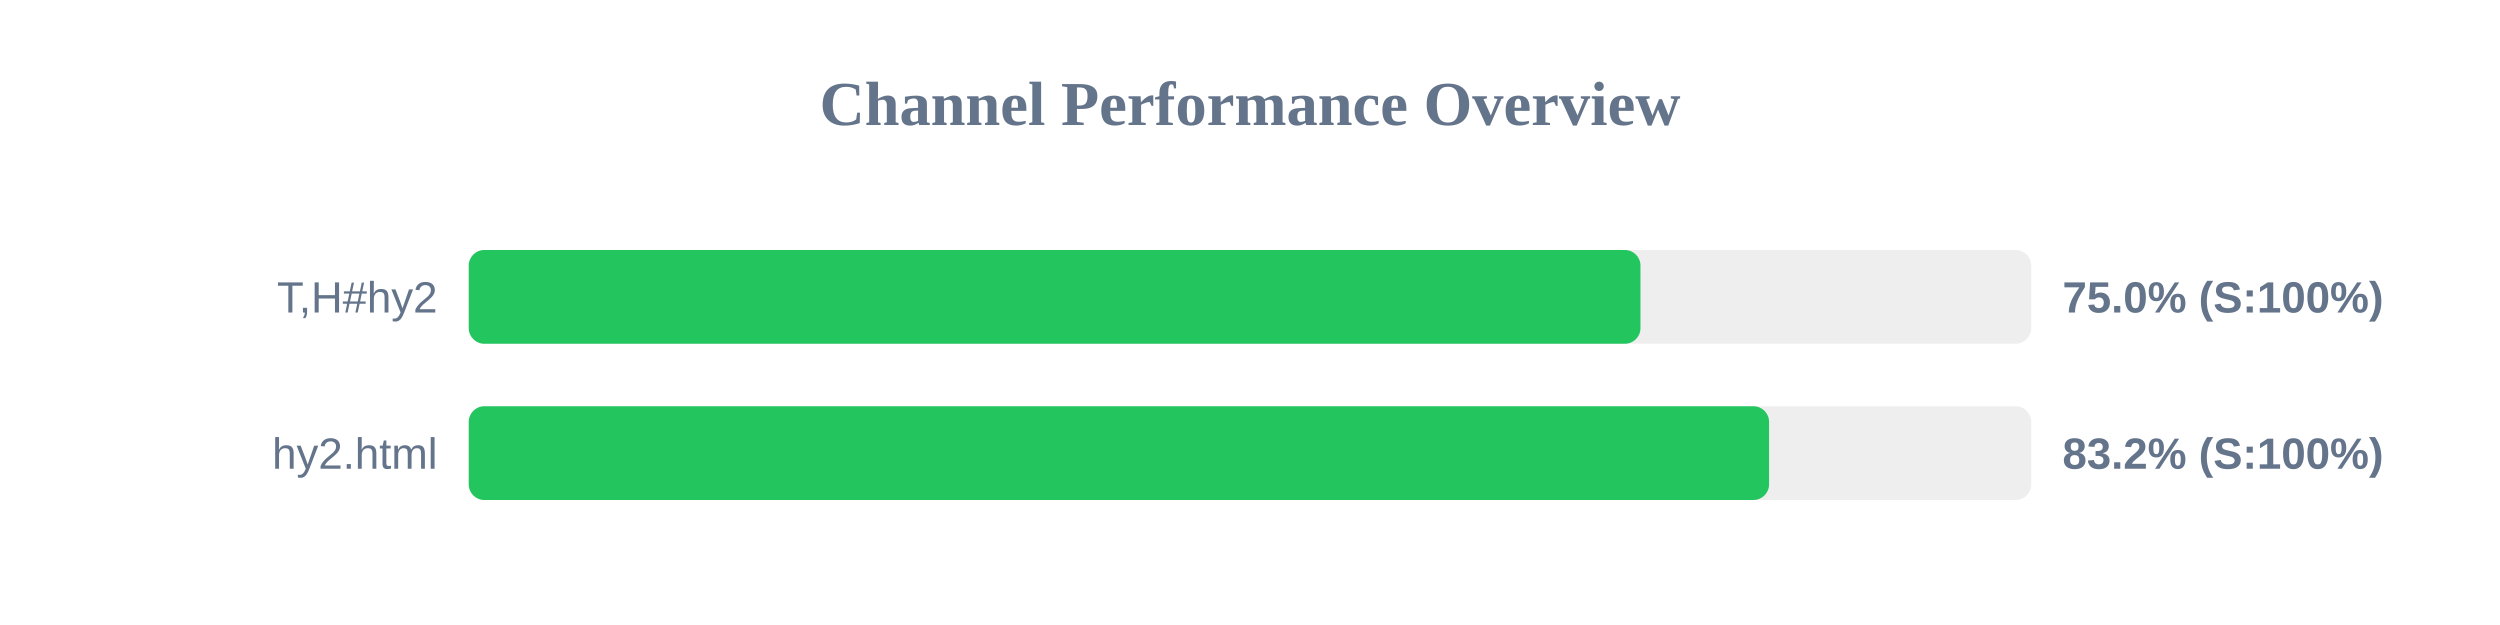
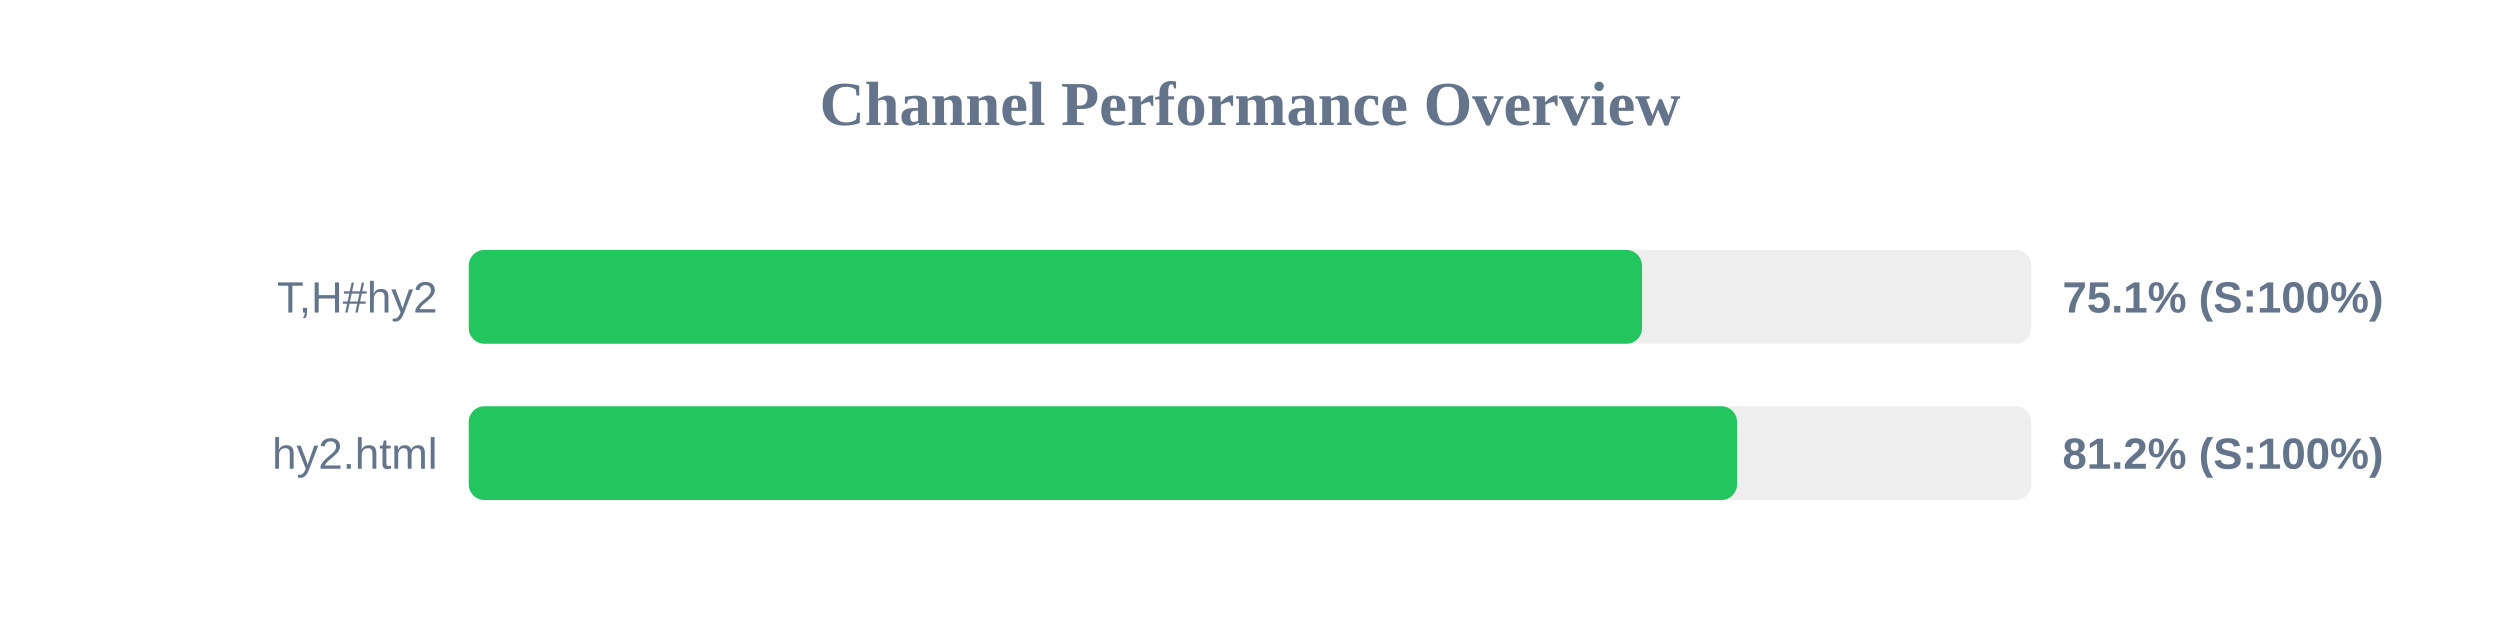
<svg xmlns="http://www.w3.org/2000/svg" width="800" height="200" version="1.1">
  <style>
        .row { font: 14px Arial; fill: #64748b; }
        .score { font: bold 14px Arial; fill: #64748b; }
    </style>
  <text x="400" y="40" text-anchor="middle" font-size="20px" font-weight="bold" fill="#64748b">Channel Performance Overview</text>
  <rect x="150" y="80" width="500" height="30" fill="#eee" rx="5" />
-   <rect x="150" y="80" width="374.95" height="30" fill="#22c55e" rx="5" />
+   <rect x="150" y="80" width="375.45" height="30" fill="#22c55e" rx="5" />
  <text x="140" y="100" text-anchor="end" class="row">T,H#hy2</text>
-   <text x="660" y="100" text-anchor="start" class="score">75.0% (S:100%)</text>
+   <text x="660" y="100" text-anchor="start" class="score">75.1% (S:100%)</text>
  <rect x="150" y="130" width="500" height="30" fill="#eee" rx="5" />
-   <rect x="150" y="130" width="416.1" height="30" fill="#22c55e" rx="5" />
+   <rect x="150" y="130" width="405.85" height="30" fill="#22c55e" rx="5" />
  <text x="140" y="150" text-anchor="end" class="row">hy2.html</text>
-   <text x="660" y="150" text-anchor="start" class="score">83.2% (S:100%)</text>
+   <text x="660" y="150" text-anchor="start" class="score">81.2% (S:100%)</text>
</svg>
